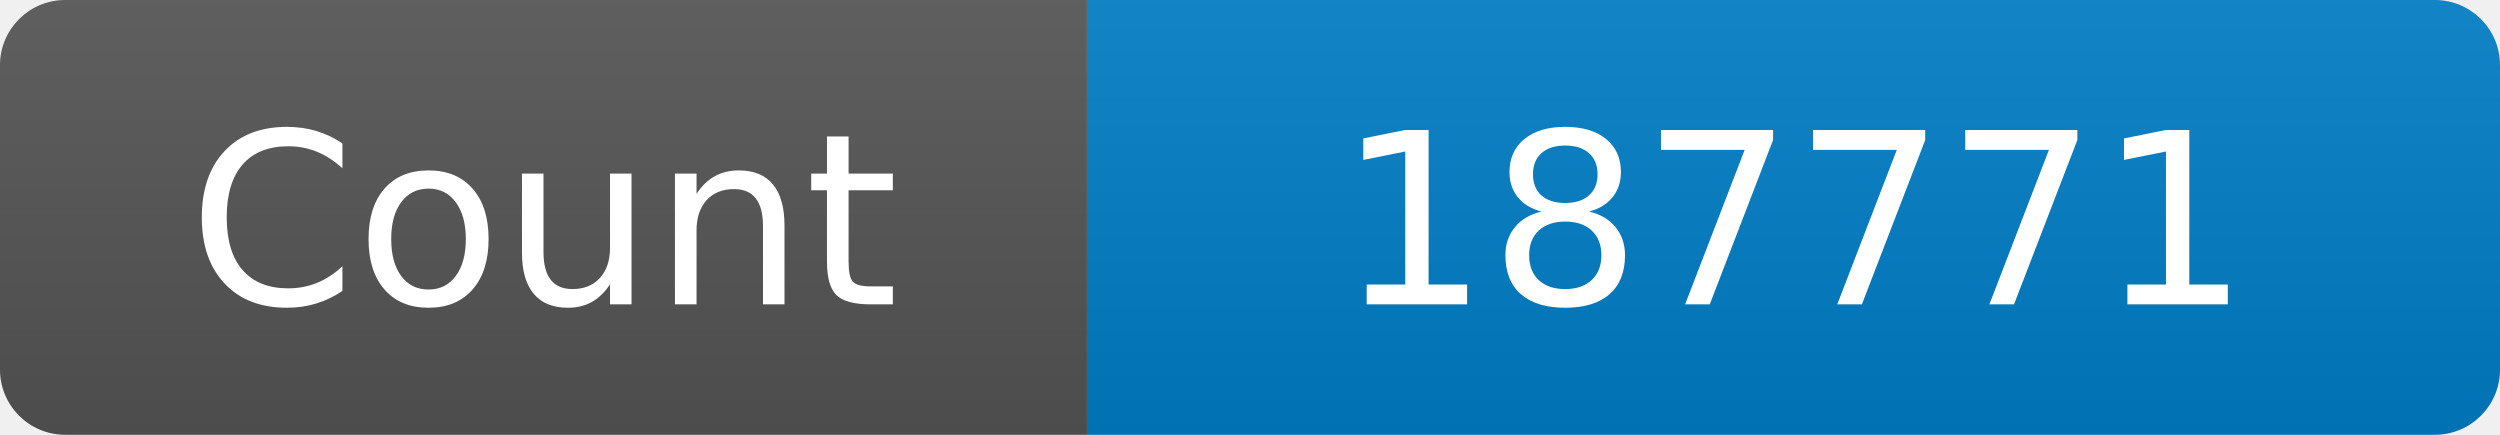
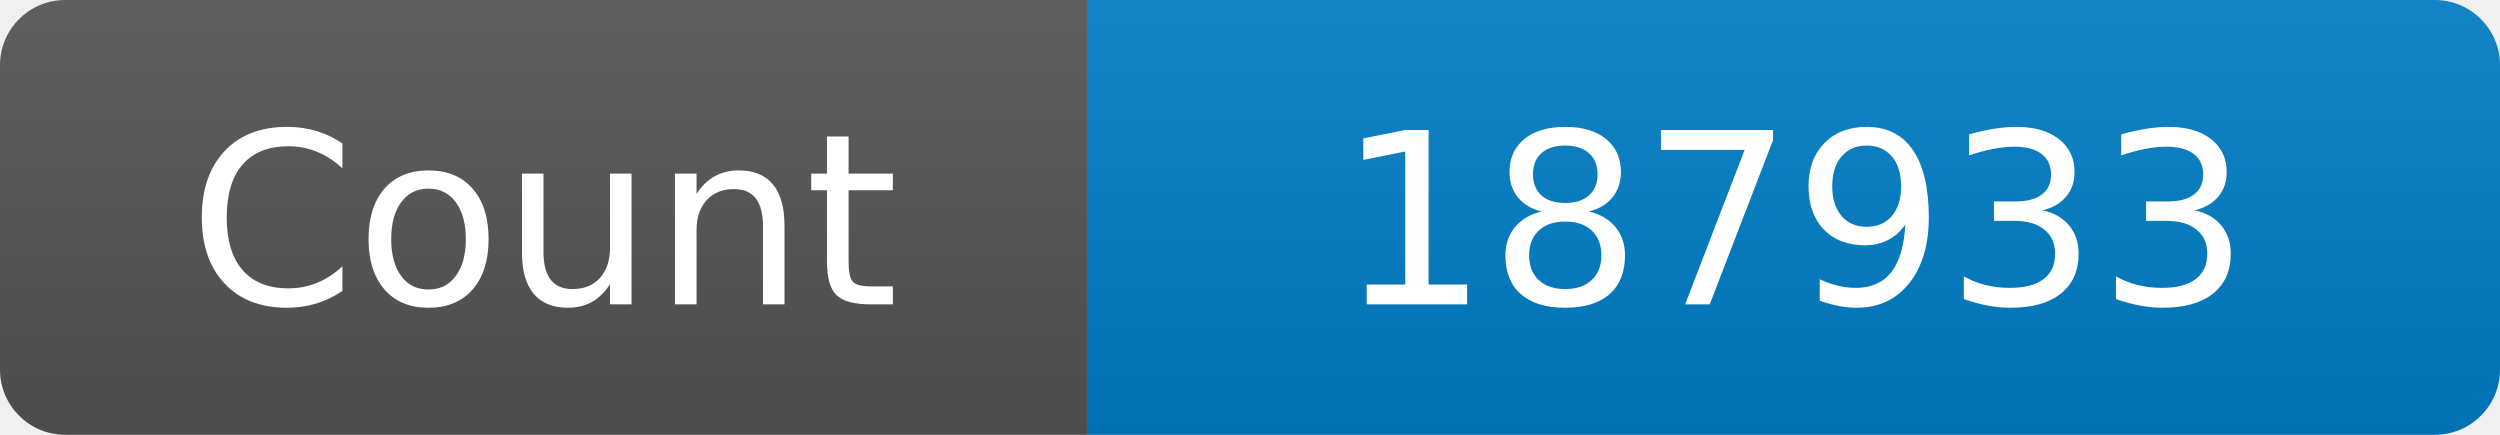
<svg xmlns="http://www.w3.org/2000/svg" width="115" height="20" role="img" aria-label="Maintained?: yes">
  <linearGradient id="s" x2="0" y2="100%">
    <stop offset="0" stop-color="#bbb" stop-opacity=".1" />
    <stop offset="1" stop-opacity=".1" />
  </linearGradient>
  <clipPath id="r">
    <rect width="115" height="20" rx="3" fill="#fff" />
  </clipPath>
  <g clip-path="url(#r)">
    <rect width="50" height="20" fill="#555" />
    <rect x="50" width="160" height="20" fill="#007ec6" />
    <rect width="115" height="20" fill="url(#s)" />
  </g>
  <g fill="#fff" text-anchor="middle" font-family="Verdana,Geneva,DejaVu Sans,sans-serif" font-size="110">
    <text x="250" y="140" transform="scale(.1)" fill="#fff">Count</text>
-     <text x="825" y="140" transform="scale(.1)" fill="#fff">187771</text>
+     <text x="825" y="140" transform="scale(.1)" fill="#fff">187933</text>
  </g>
</svg>
